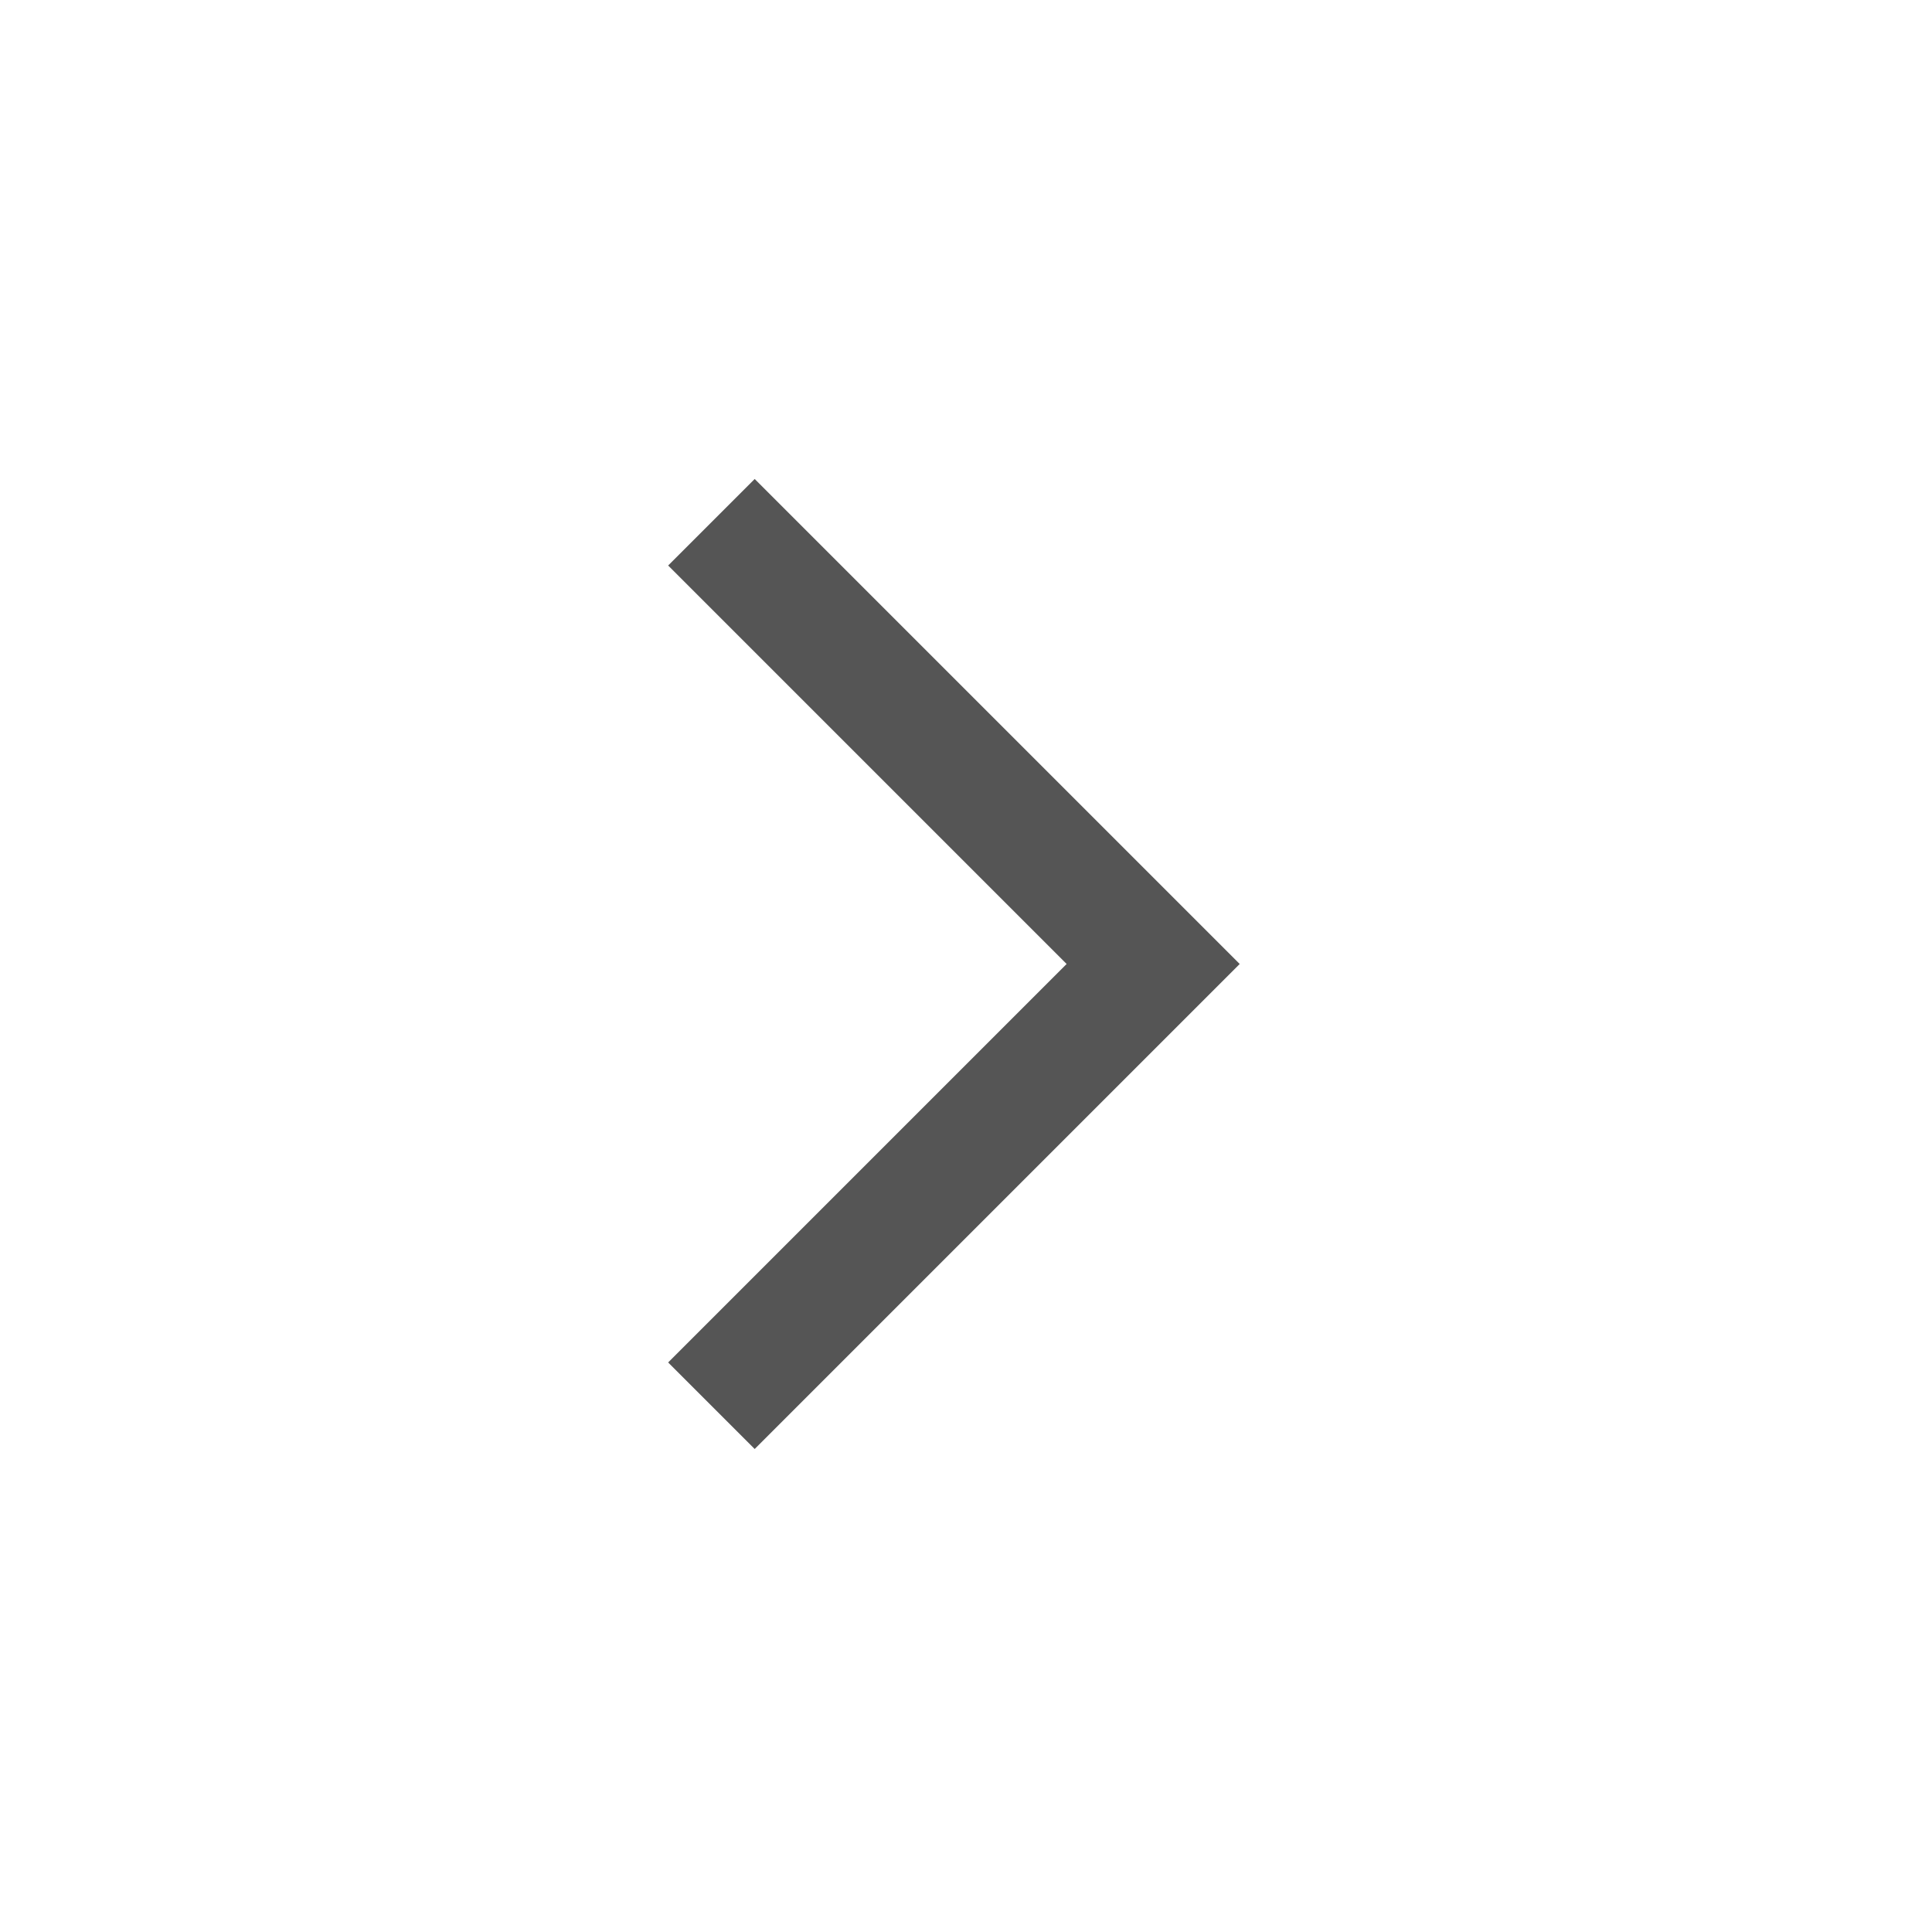
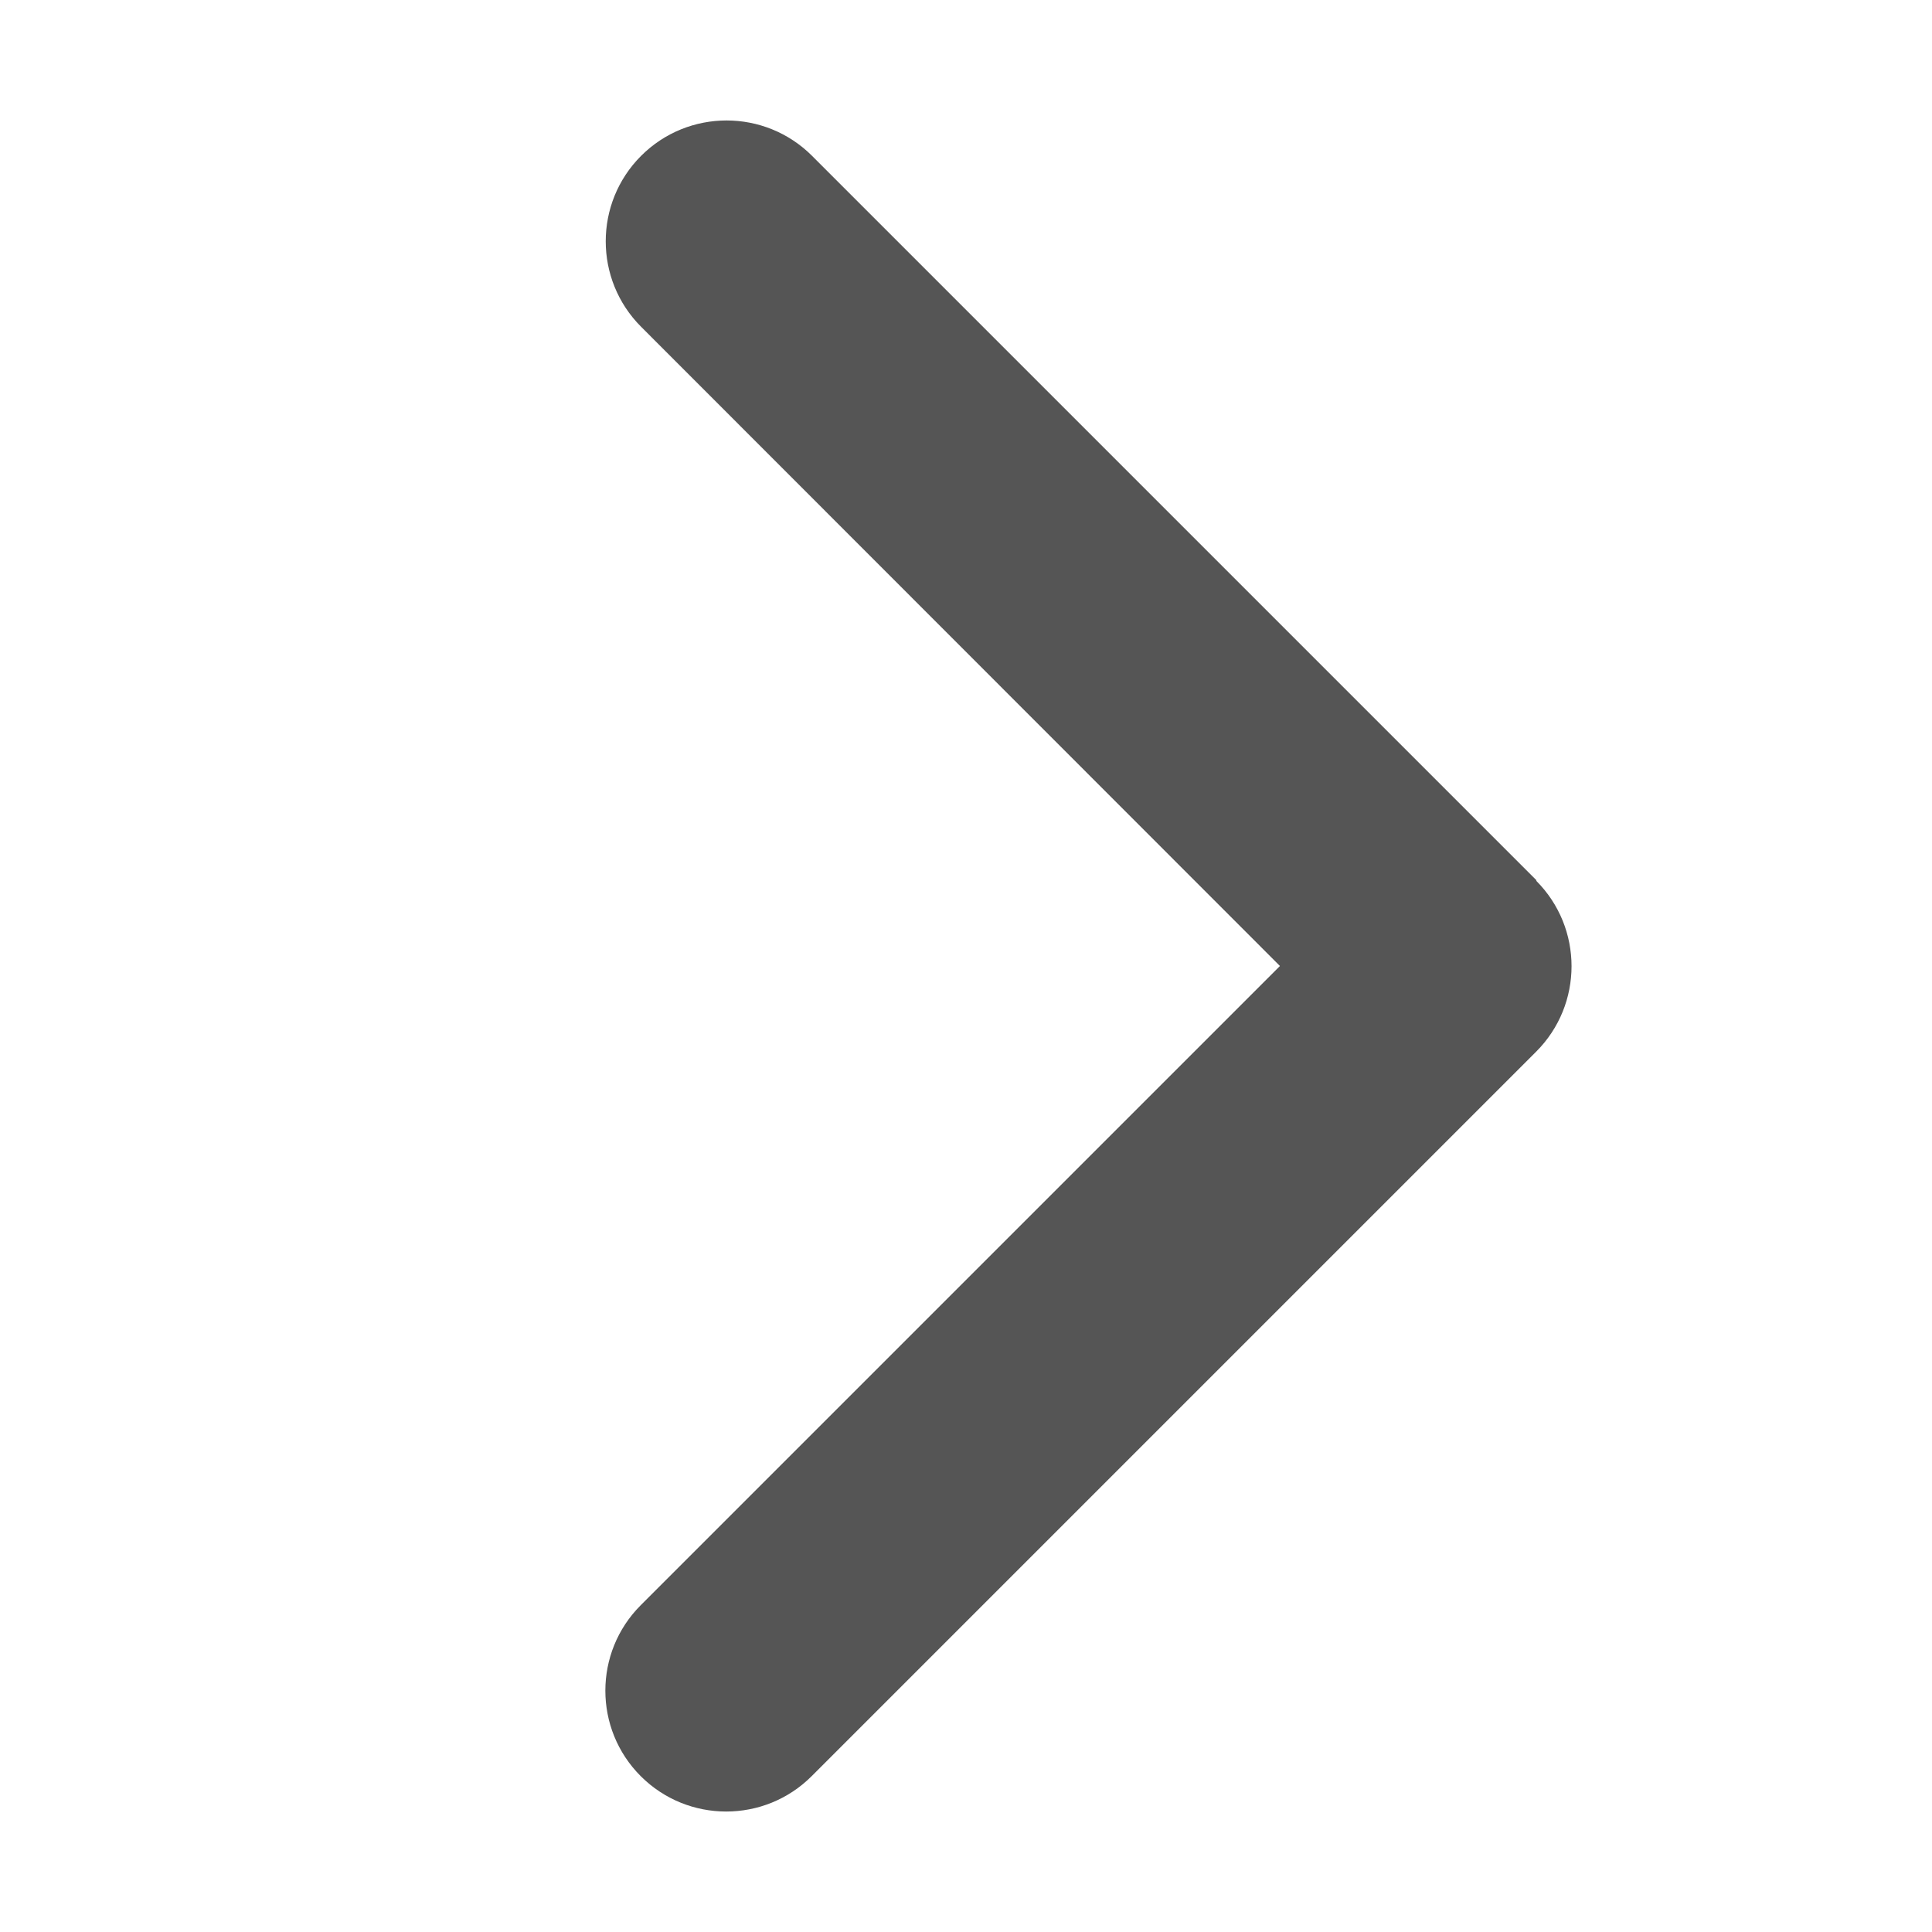
- <svg xmlns="http://www.w3.org/2000/svg" width="24" height="24" viewBox="0 -960 960 960">
-   <path fill="#555" d="M530-481 332-679l43-43 241 241-241 241-43-43 198-198Z" />
+ <svg xmlns="http://www.w3.org/2000/svg" width="24" height="24" viewBox="0 0 320 512">
+   <path fill="#555" d="M311.1 233.4c12.5 12.5 12.5 32.8 0 45.3l-192 192c-12.5 12.5-32.8 12.5-45.3 0s-12.5-32.8 0-45.3L243.2 256 73.9 86.6c-12.5-12.5-12.5-32.8 0-45.3s32.8-12.5 45.3 0l192 192z" />
</svg>
